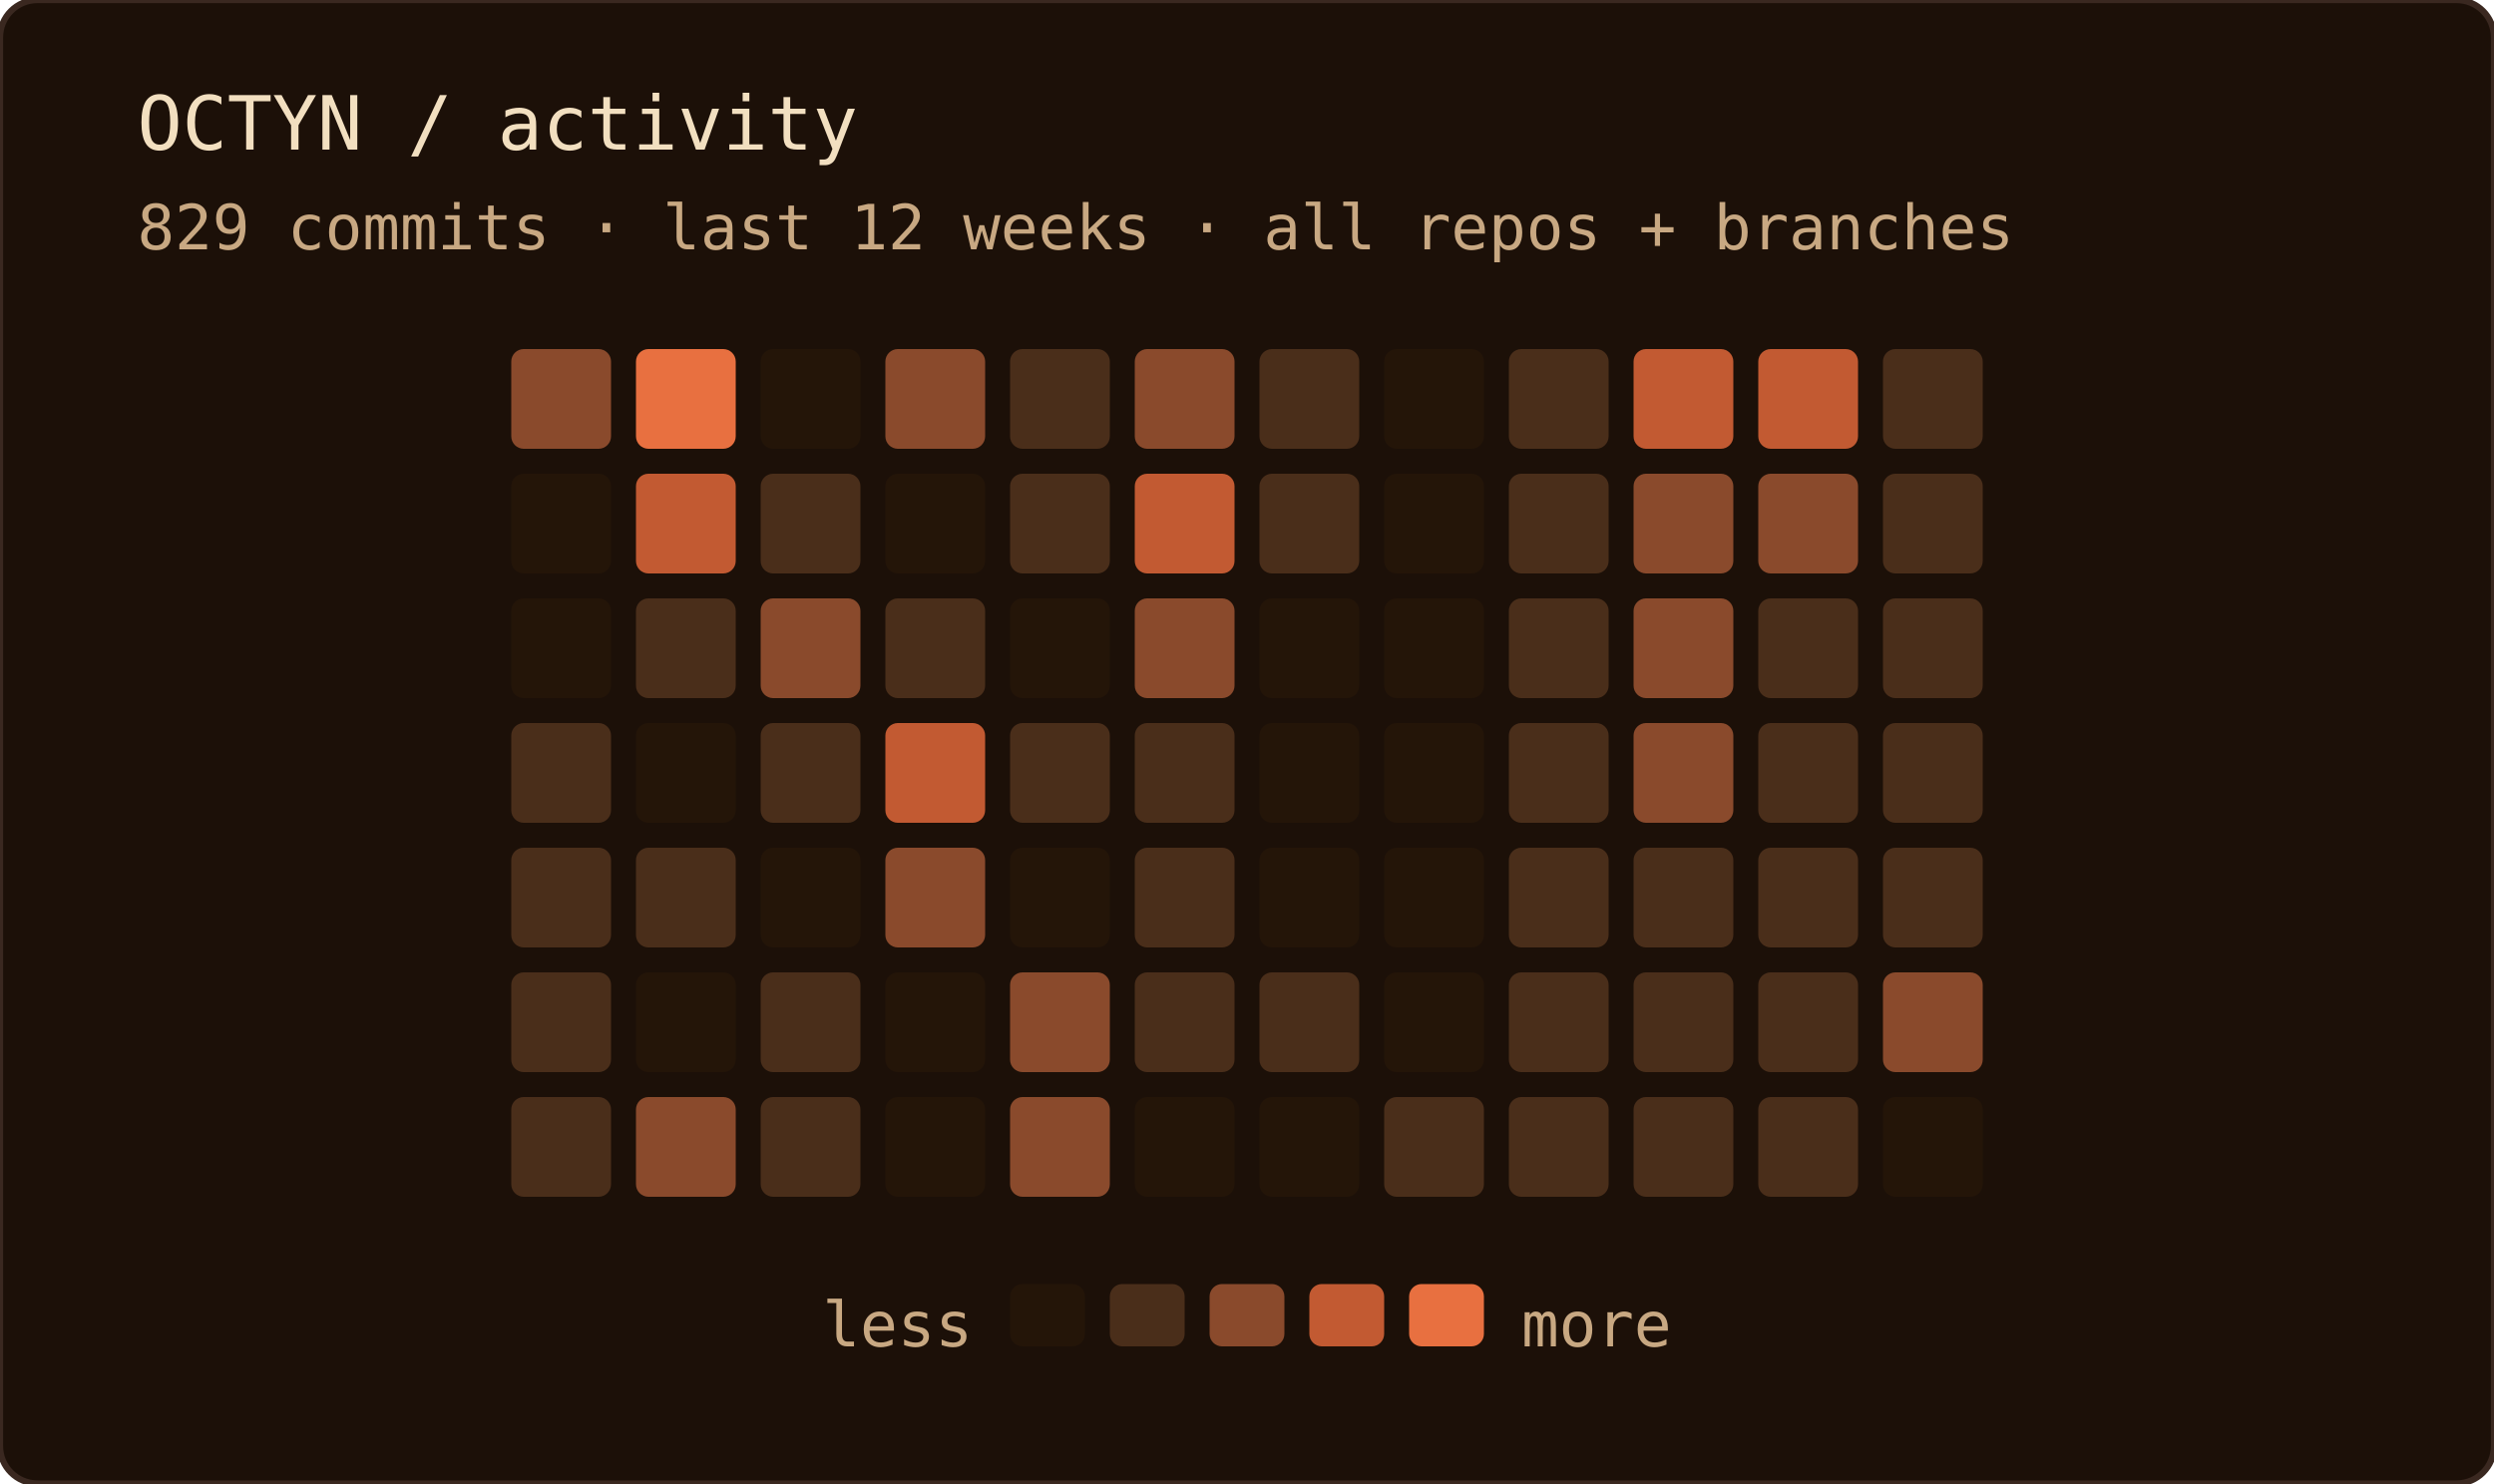
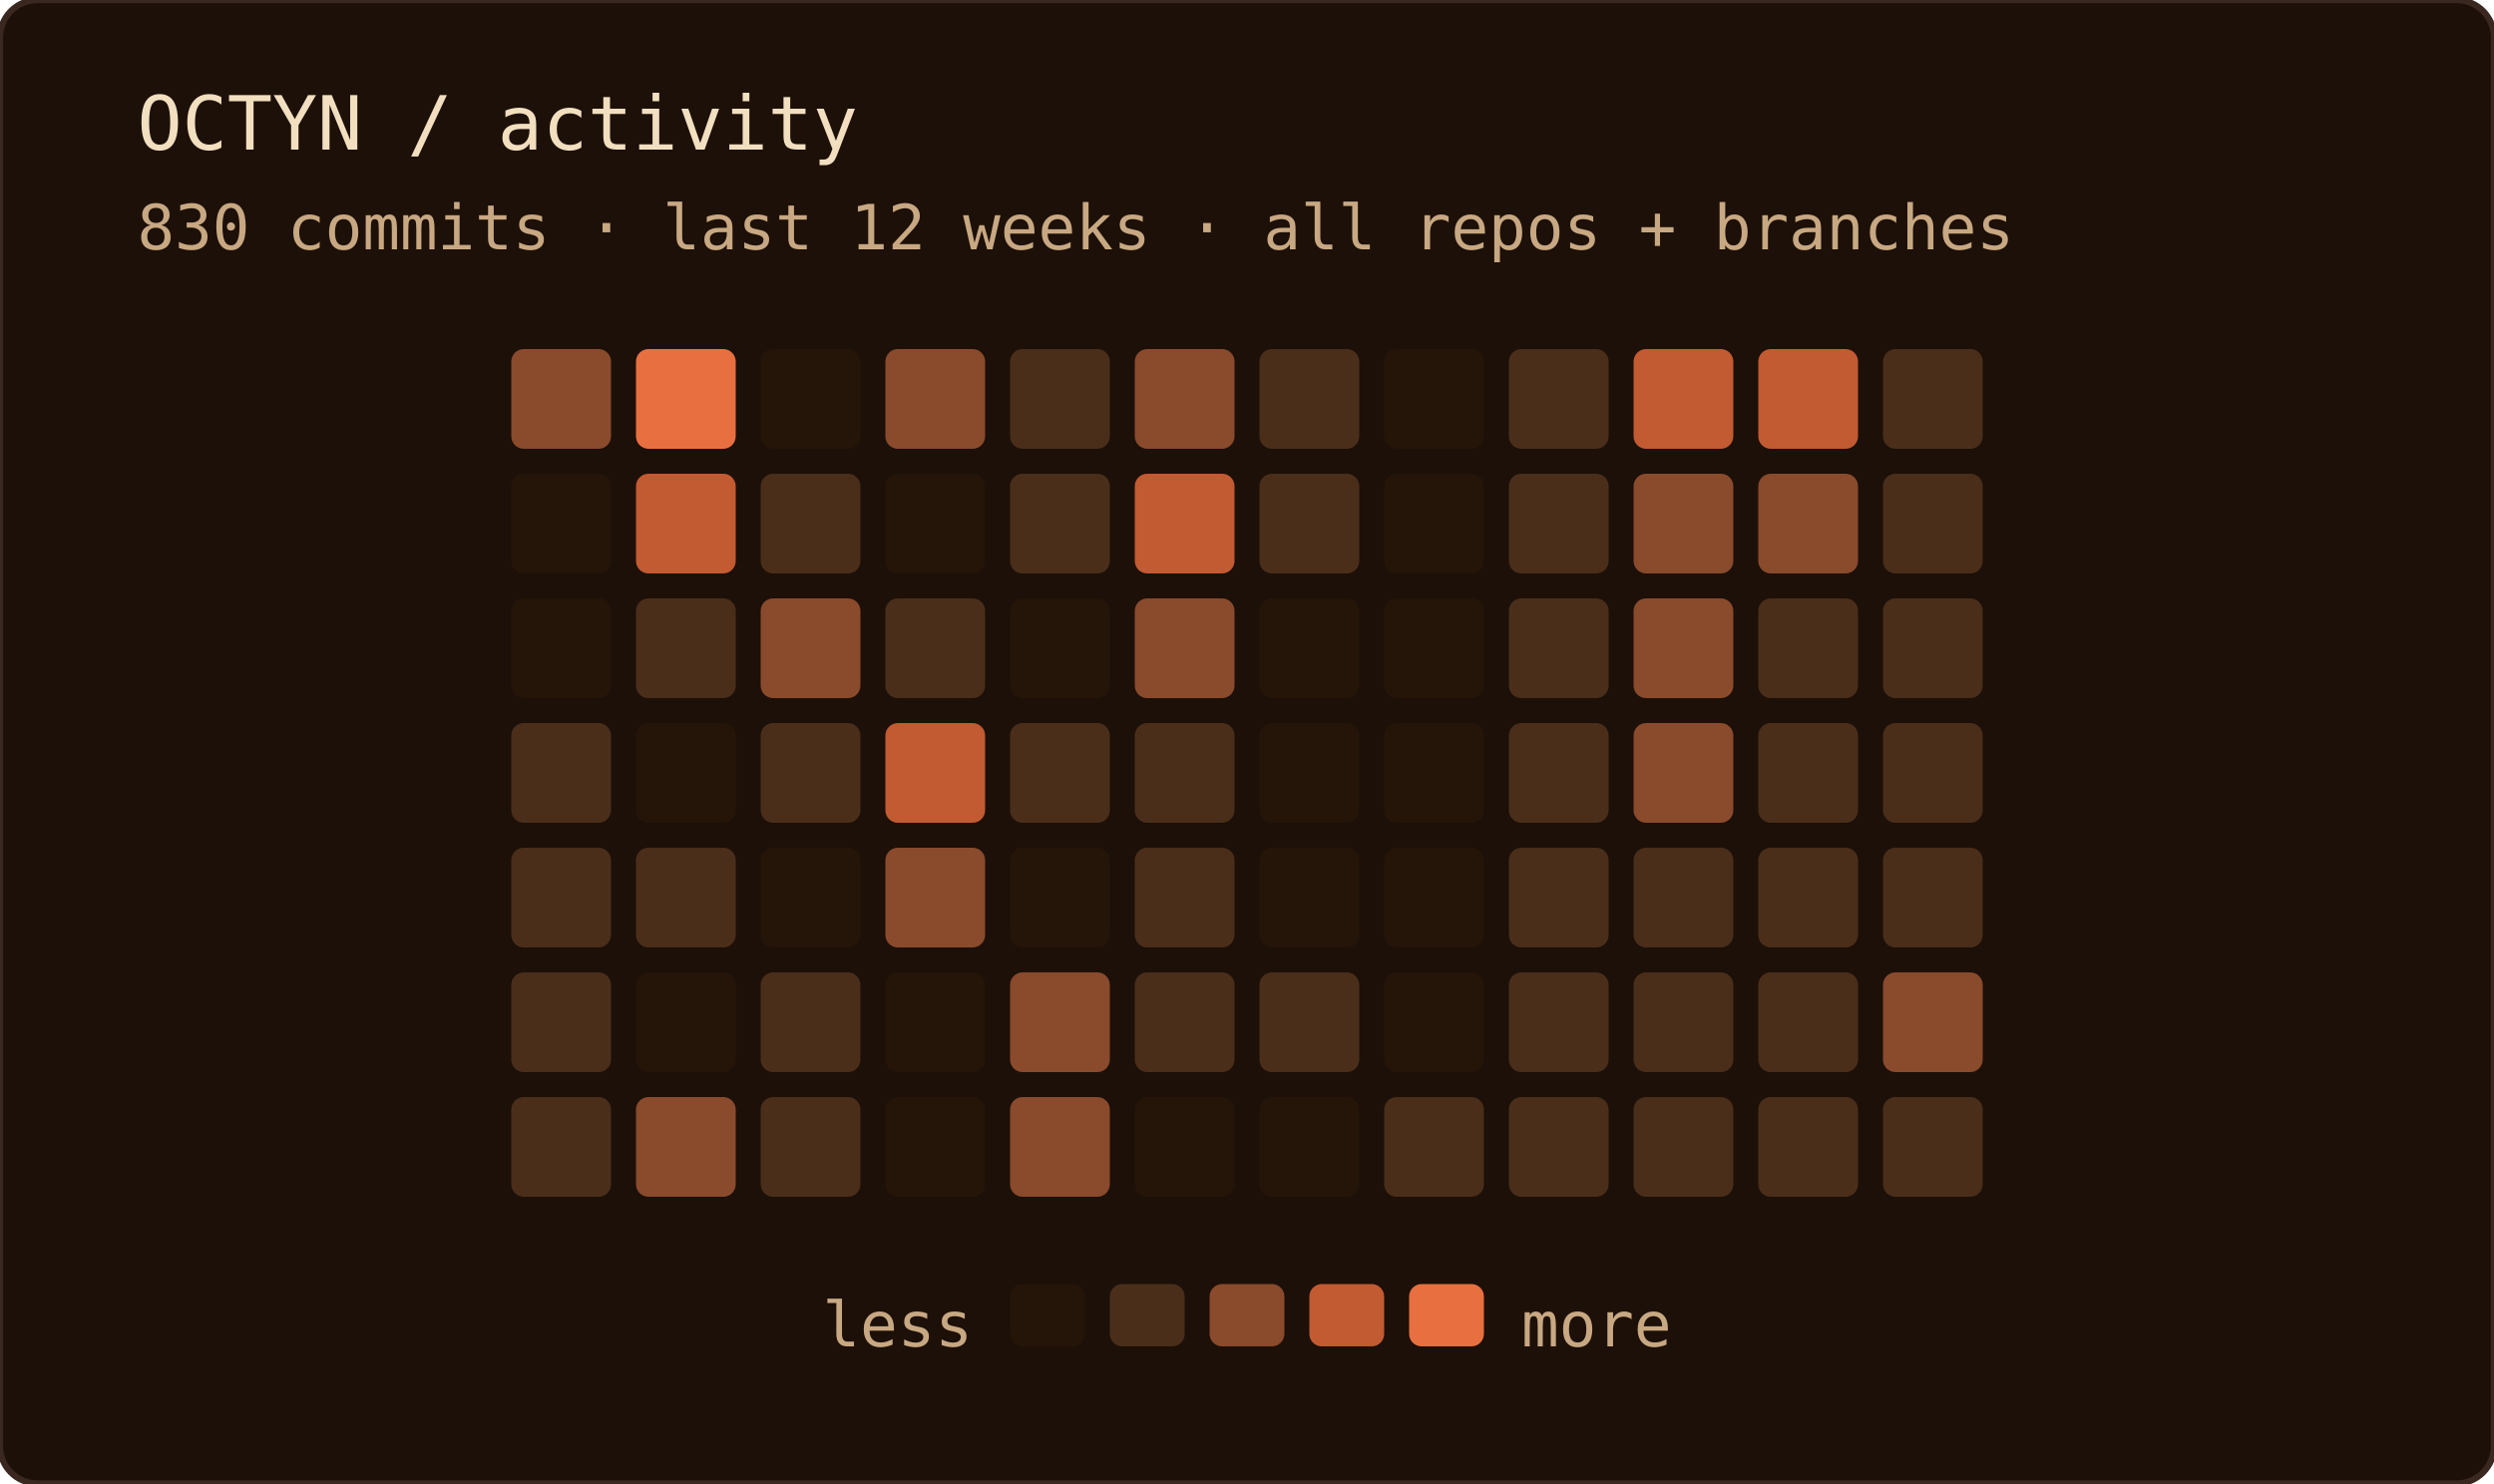
<svg xmlns="http://www.w3.org/2000/svg" width="400" height="238" role="img" aria-label="OCTYN commit activity — last 12 weeks · all repos + branches">
  <rect width="100%" height="100%" rx="6" fill="#1c1008" />
  <rect width="100%" height="100%" rx="6" fill="none" stroke="#3a2820" stroke-width="1" />
  <text x="22" y="24" font-family="'JetBrains Mono', 'Fira Code', ui-monospace, SFMono-Regular, Menlo, monospace" font-size="12" fill="#f2dfc0">OCTYN / activity</text>
-   <text x="22" y="40" font-family="'JetBrains Mono', 'Fira Code', ui-monospace, SFMono-Regular, Menlo, monospace" font-size="10" fill="#c8a882">829 commits · last 12 weeks · all repos + branches</text>
+   <text x="22" y="40" font-family="'JetBrains Mono', 'Fira Code', ui-monospace, SFMono-Regular, Menlo, monospace" font-size="10" fill="#c8a882">830 commits · last 12 weeks · all repos + branches</text>
  <rect x="82" y="56" width="16" height="16" rx="2" fill="#8a4a2c" />
  <rect x="82" y="76" width="16" height="16" rx="2" fill="#241508" />
  <rect x="82" y="96" width="16" height="16" rx="2" fill="#241508" />
  <rect x="82" y="116" width="16" height="16" rx="2" fill="#4a2e1a" />
  <rect x="82" y="136" width="16" height="16" rx="2" fill="#4a2e1a" />
  <rect x="82" y="156" width="16" height="16" rx="2" fill="#4a2e1a" />
  <rect x="82" y="176" width="16" height="16" rx="2" fill="#4a2e1a" />
  <rect x="102" y="56" width="16" height="16" rx="2" fill="#e87040" />
  <rect x="102" y="76" width="16" height="16" rx="2" fill="#c25a32" />
  <rect x="102" y="96" width="16" height="16" rx="2" fill="#4a2e1a" />
  <rect x="102" y="116" width="16" height="16" rx="2" fill="#241508" />
  <rect x="102" y="136" width="16" height="16" rx="2" fill="#4a2e1a" />
  <rect x="102" y="156" width="16" height="16" rx="2" fill="#241508" />
  <rect x="102" y="176" width="16" height="16" rx="2" fill="#8a4a2c" />
  <rect x="122" y="56" width="16" height="16" rx="2" fill="#241508" />
  <rect x="122" y="76" width="16" height="16" rx="2" fill="#4a2e1a" />
  <rect x="122" y="96" width="16" height="16" rx="2" fill="#8a4a2c" />
  <rect x="122" y="116" width="16" height="16" rx="2" fill="#4a2e1a" />
  <rect x="122" y="136" width="16" height="16" rx="2" fill="#241508" />
  <rect x="122" y="156" width="16" height="16" rx="2" fill="#4a2e1a" />
  <rect x="122" y="176" width="16" height="16" rx="2" fill="#4a2e1a" />
  <rect x="142" y="56" width="16" height="16" rx="2" fill="#8a4a2c" />
  <rect x="142" y="76" width="16" height="16" rx="2" fill="#241508" />
  <rect x="142" y="96" width="16" height="16" rx="2" fill="#4a2e1a" />
  <rect x="142" y="116" width="16" height="16" rx="2" fill="#c25a32" />
  <rect x="142" y="136" width="16" height="16" rx="2" fill="#8a4a2c" />
  <rect x="142" y="156" width="16" height="16" rx="2" fill="#241508" />
  <rect x="142" y="176" width="16" height="16" rx="2" fill="#241508" />
  <rect x="162" y="56" width="16" height="16" rx="2" fill="#4a2e1a" />
  <rect x="162" y="76" width="16" height="16" rx="2" fill="#4a2e1a" />
  <rect x="162" y="96" width="16" height="16" rx="2" fill="#241508" />
  <rect x="162" y="116" width="16" height="16" rx="2" fill="#4a2e1a" />
  <rect x="162" y="136" width="16" height="16" rx="2" fill="#241508" />
  <rect x="162" y="156" width="16" height="16" rx="2" fill="#8a4a2c" />
  <rect x="162" y="176" width="16" height="16" rx="2" fill="#8a4a2c" />
  <rect x="182" y="56" width="16" height="16" rx="2" fill="#8a4a2c" />
  <rect x="182" y="76" width="16" height="16" rx="2" fill="#c25a32" />
  <rect x="182" y="96" width="16" height="16" rx="2" fill="#8a4a2c" />
  <rect x="182" y="116" width="16" height="16" rx="2" fill="#4a2e1a" />
  <rect x="182" y="136" width="16" height="16" rx="2" fill="#4a2e1a" />
  <rect x="182" y="156" width="16" height="16" rx="2" fill="#4a2e1a" />
  <rect x="182" y="176" width="16" height="16" rx="2" fill="#241508" />
  <rect x="202" y="56" width="16" height="16" rx="2" fill="#4a2e1a" />
  <rect x="202" y="76" width="16" height="16" rx="2" fill="#4a2e1a" />
  <rect x="202" y="96" width="16" height="16" rx="2" fill="#241508" />
  <rect x="202" y="116" width="16" height="16" rx="2" fill="#241508" />
  <rect x="202" y="136" width="16" height="16" rx="2" fill="#241508" />
  <rect x="202" y="156" width="16" height="16" rx="2" fill="#4a2e1a" />
  <rect x="202" y="176" width="16" height="16" rx="2" fill="#241508" />
  <rect x="222" y="56" width="16" height="16" rx="2" fill="#241508" />
  <rect x="222" y="76" width="16" height="16" rx="2" fill="#241508" />
  <rect x="222" y="96" width="16" height="16" rx="2" fill="#241508" />
  <rect x="222" y="116" width="16" height="16" rx="2" fill="#241508" />
  <rect x="222" y="136" width="16" height="16" rx="2" fill="#241508" />
  <rect x="222" y="156" width="16" height="16" rx="2" fill="#241508" />
  <rect x="222" y="176" width="16" height="16" rx="2" fill="#4a2e1a" />
  <rect x="242" y="56" width="16" height="16" rx="2" fill="#4a2e1a" />
  <rect x="242" y="76" width="16" height="16" rx="2" fill="#4a2e1a" />
  <rect x="242" y="96" width="16" height="16" rx="2" fill="#4a2e1a" />
  <rect x="242" y="116" width="16" height="16" rx="2" fill="#4a2e1a" />
  <rect x="242" y="136" width="16" height="16" rx="2" fill="#4a2e1a" />
  <rect x="242" y="156" width="16" height="16" rx="2" fill="#4a2e1a" />
  <rect x="242" y="176" width="16" height="16" rx="2" fill="#4a2e1a" />
  <rect x="262" y="56" width="16" height="16" rx="2" fill="#c25a32" />
  <rect x="262" y="76" width="16" height="16" rx="2" fill="#8a4a2c" />
  <rect x="262" y="96" width="16" height="16" rx="2" fill="#8a4a2c" />
  <rect x="262" y="116" width="16" height="16" rx="2" fill="#8a4a2c" />
  <rect x="262" y="136" width="16" height="16" rx="2" fill="#4a2e1a" />
  <rect x="262" y="156" width="16" height="16" rx="2" fill="#4a2e1a" />
  <rect x="262" y="176" width="16" height="16" rx="2" fill="#4a2e1a" />
  <rect x="282" y="56" width="16" height="16" rx="2" fill="#c25a32" />
  <rect x="282" y="76" width="16" height="16" rx="2" fill="#8a4a2c" />
  <rect x="282" y="96" width="16" height="16" rx="2" fill="#4a2e1a" />
  <rect x="282" y="116" width="16" height="16" rx="2" fill="#4a2e1a" />
  <rect x="282" y="136" width="16" height="16" rx="2" fill="#4a2e1a" />
  <rect x="282" y="156" width="16" height="16" rx="2" fill="#4a2e1a" />
  <rect x="282" y="176" width="16" height="16" rx="2" fill="#4a2e1a" />
  <rect x="302" y="56" width="16" height="16" rx="2" fill="#4a2e1a" />
  <rect x="302" y="76" width="16" height="16" rx="2" fill="#4a2e1a" />
  <rect x="302" y="96" width="16" height="16" rx="2" fill="#4a2e1a" />
  <rect x="302" y="116" width="16" height="16" rx="2" fill="#4a2e1a" />
  <rect x="302" y="136" width="16" height="16" rx="2" fill="#4a2e1a" />
  <rect x="302" y="156" width="16" height="16" rx="2" fill="#8a4a2c" />
-   <rect x="302" y="176" width="16" height="16" rx="2" fill="#241508" />
+   <rect x="302" y="176" width="16" height="16" rx="2" fill="#4a2e1a" />
  <text x="156" y="216" text-anchor="end" font-family="'JetBrains Mono', 'Fira Code', ui-monospace, SFMono-Regular, Menlo, monospace" font-size="10" fill="#c8a882">less</text>
  <rect x="162" y="206" width="12" height="10" rx="2" fill="#241508" />
  <rect x="178" y="206" width="12" height="10" rx="2" fill="#4a2e1a" />
  <rect x="194" y="206" width="12" height="10" rx="2" fill="#8a4a2c" />
  <rect x="210" y="206" width="12" height="10" rx="2" fill="#c25a32" />
  <rect x="226" y="206" width="12" height="10" rx="2" fill="#e87040" />
  <text x="244" y="216" font-family="'JetBrains Mono', 'Fira Code', ui-monospace, SFMono-Regular, Menlo, monospace" font-size="10" fill="#c8a882">more</text>
</svg>
